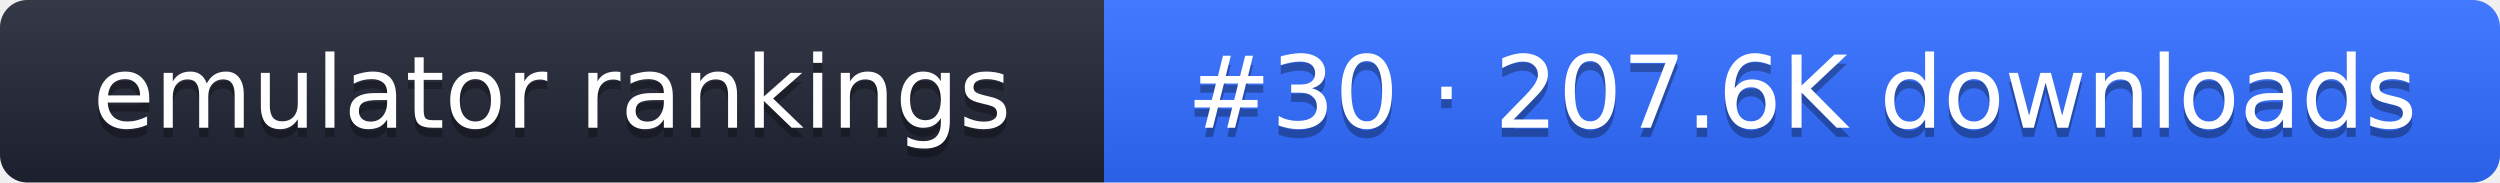
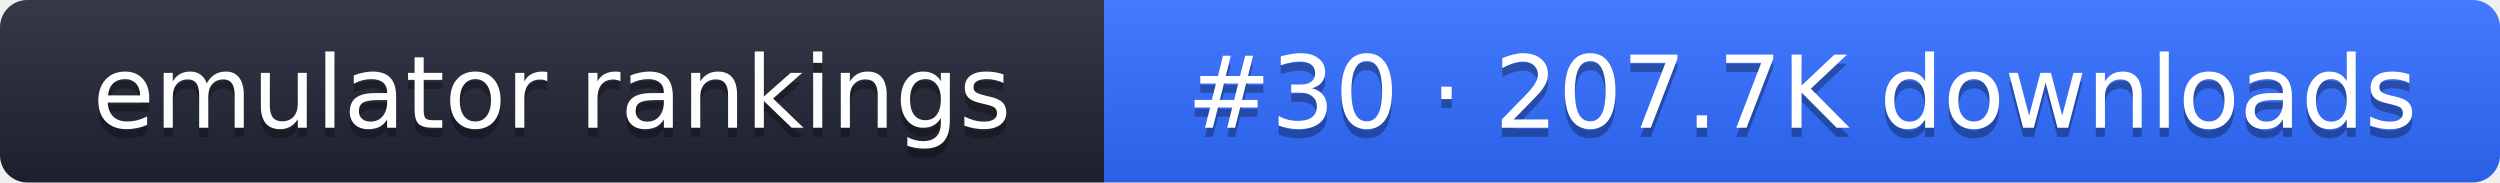
- <svg xmlns="http://www.w3.org/2000/svg" width="274" height="20" role="img" aria-label="emulator rankings: #30 · 207.6K downloads">
+ <svg xmlns="http://www.w3.org/2000/svg" width="274" height="20" role="img" aria-label="emulator rankings: #30 · 207.7K downloads">
  <linearGradient id="g" x2="0" y2="100%">
    <stop offset="0" stop-color="#fff" stop-opacity=".1" />
    <stop offset="1" stop-opacity=".1" />
  </linearGradient>
  <clipPath id="r">
    <rect width="274" height="20" rx="3" fill="#fff" />
  </clipPath>
  <g clip-path="url(#r)">
    <rect width="121" height="20" fill="#1f2433" />
    <rect x="121" width="153" height="20" fill="#2f6bff" />
    <rect width="274" height="20" fill="url(#g)" />
  </g>
  <g fill="#fff" text-anchor="middle" font-family="Verdana,DejaVu Sans,sans-serif" font-size="11">
    <text x="60.5" y="15" fill="#010101" fill-opacity=".3">emulator rankings</text>
    <text x="60.5" y="14">emulator rankings</text>
-     <text x="197.5" y="15" fill="#010101" fill-opacity=".3">#30 · 207.6K downloads</text>
-     <text x="197.5" y="14">#30 · 207.6K downloads</text>
+     <text x="197.5" y="15" fill="#010101" fill-opacity=".3">#30 · 207.7K downloads</text>
+     <text x="197.5" y="14">#30 · 207.7K downloads</text>
  </g>
</svg>
